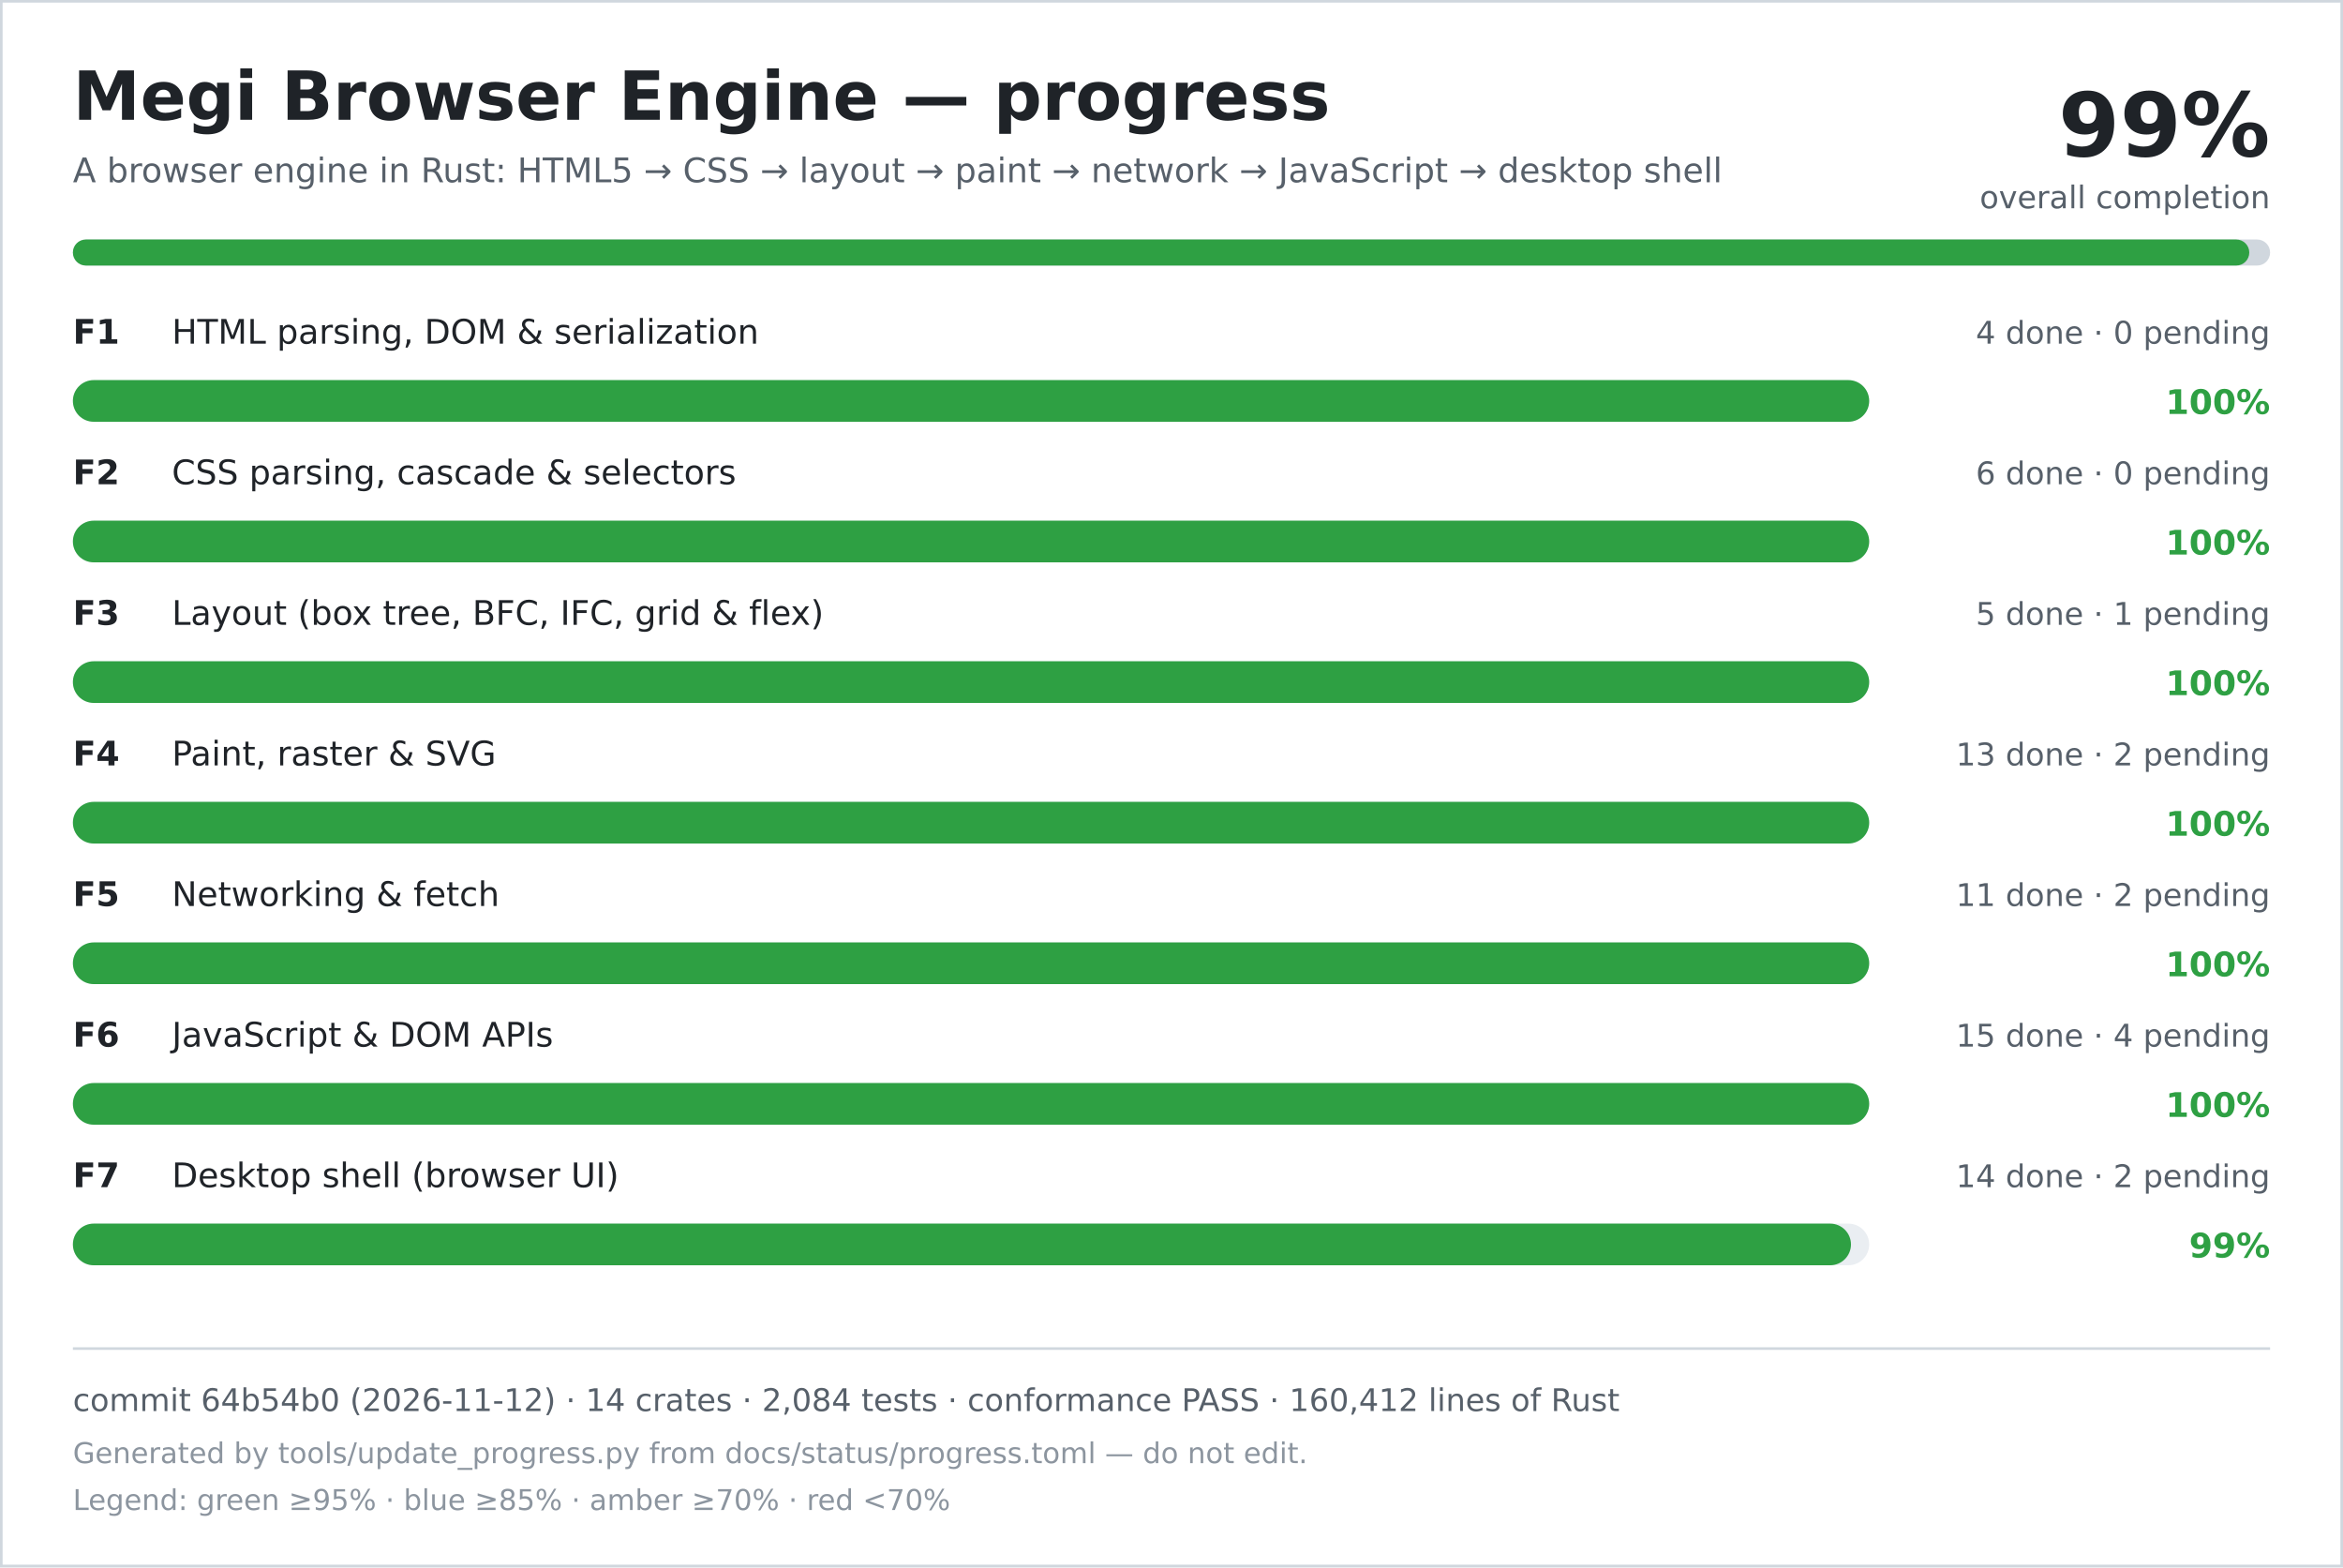
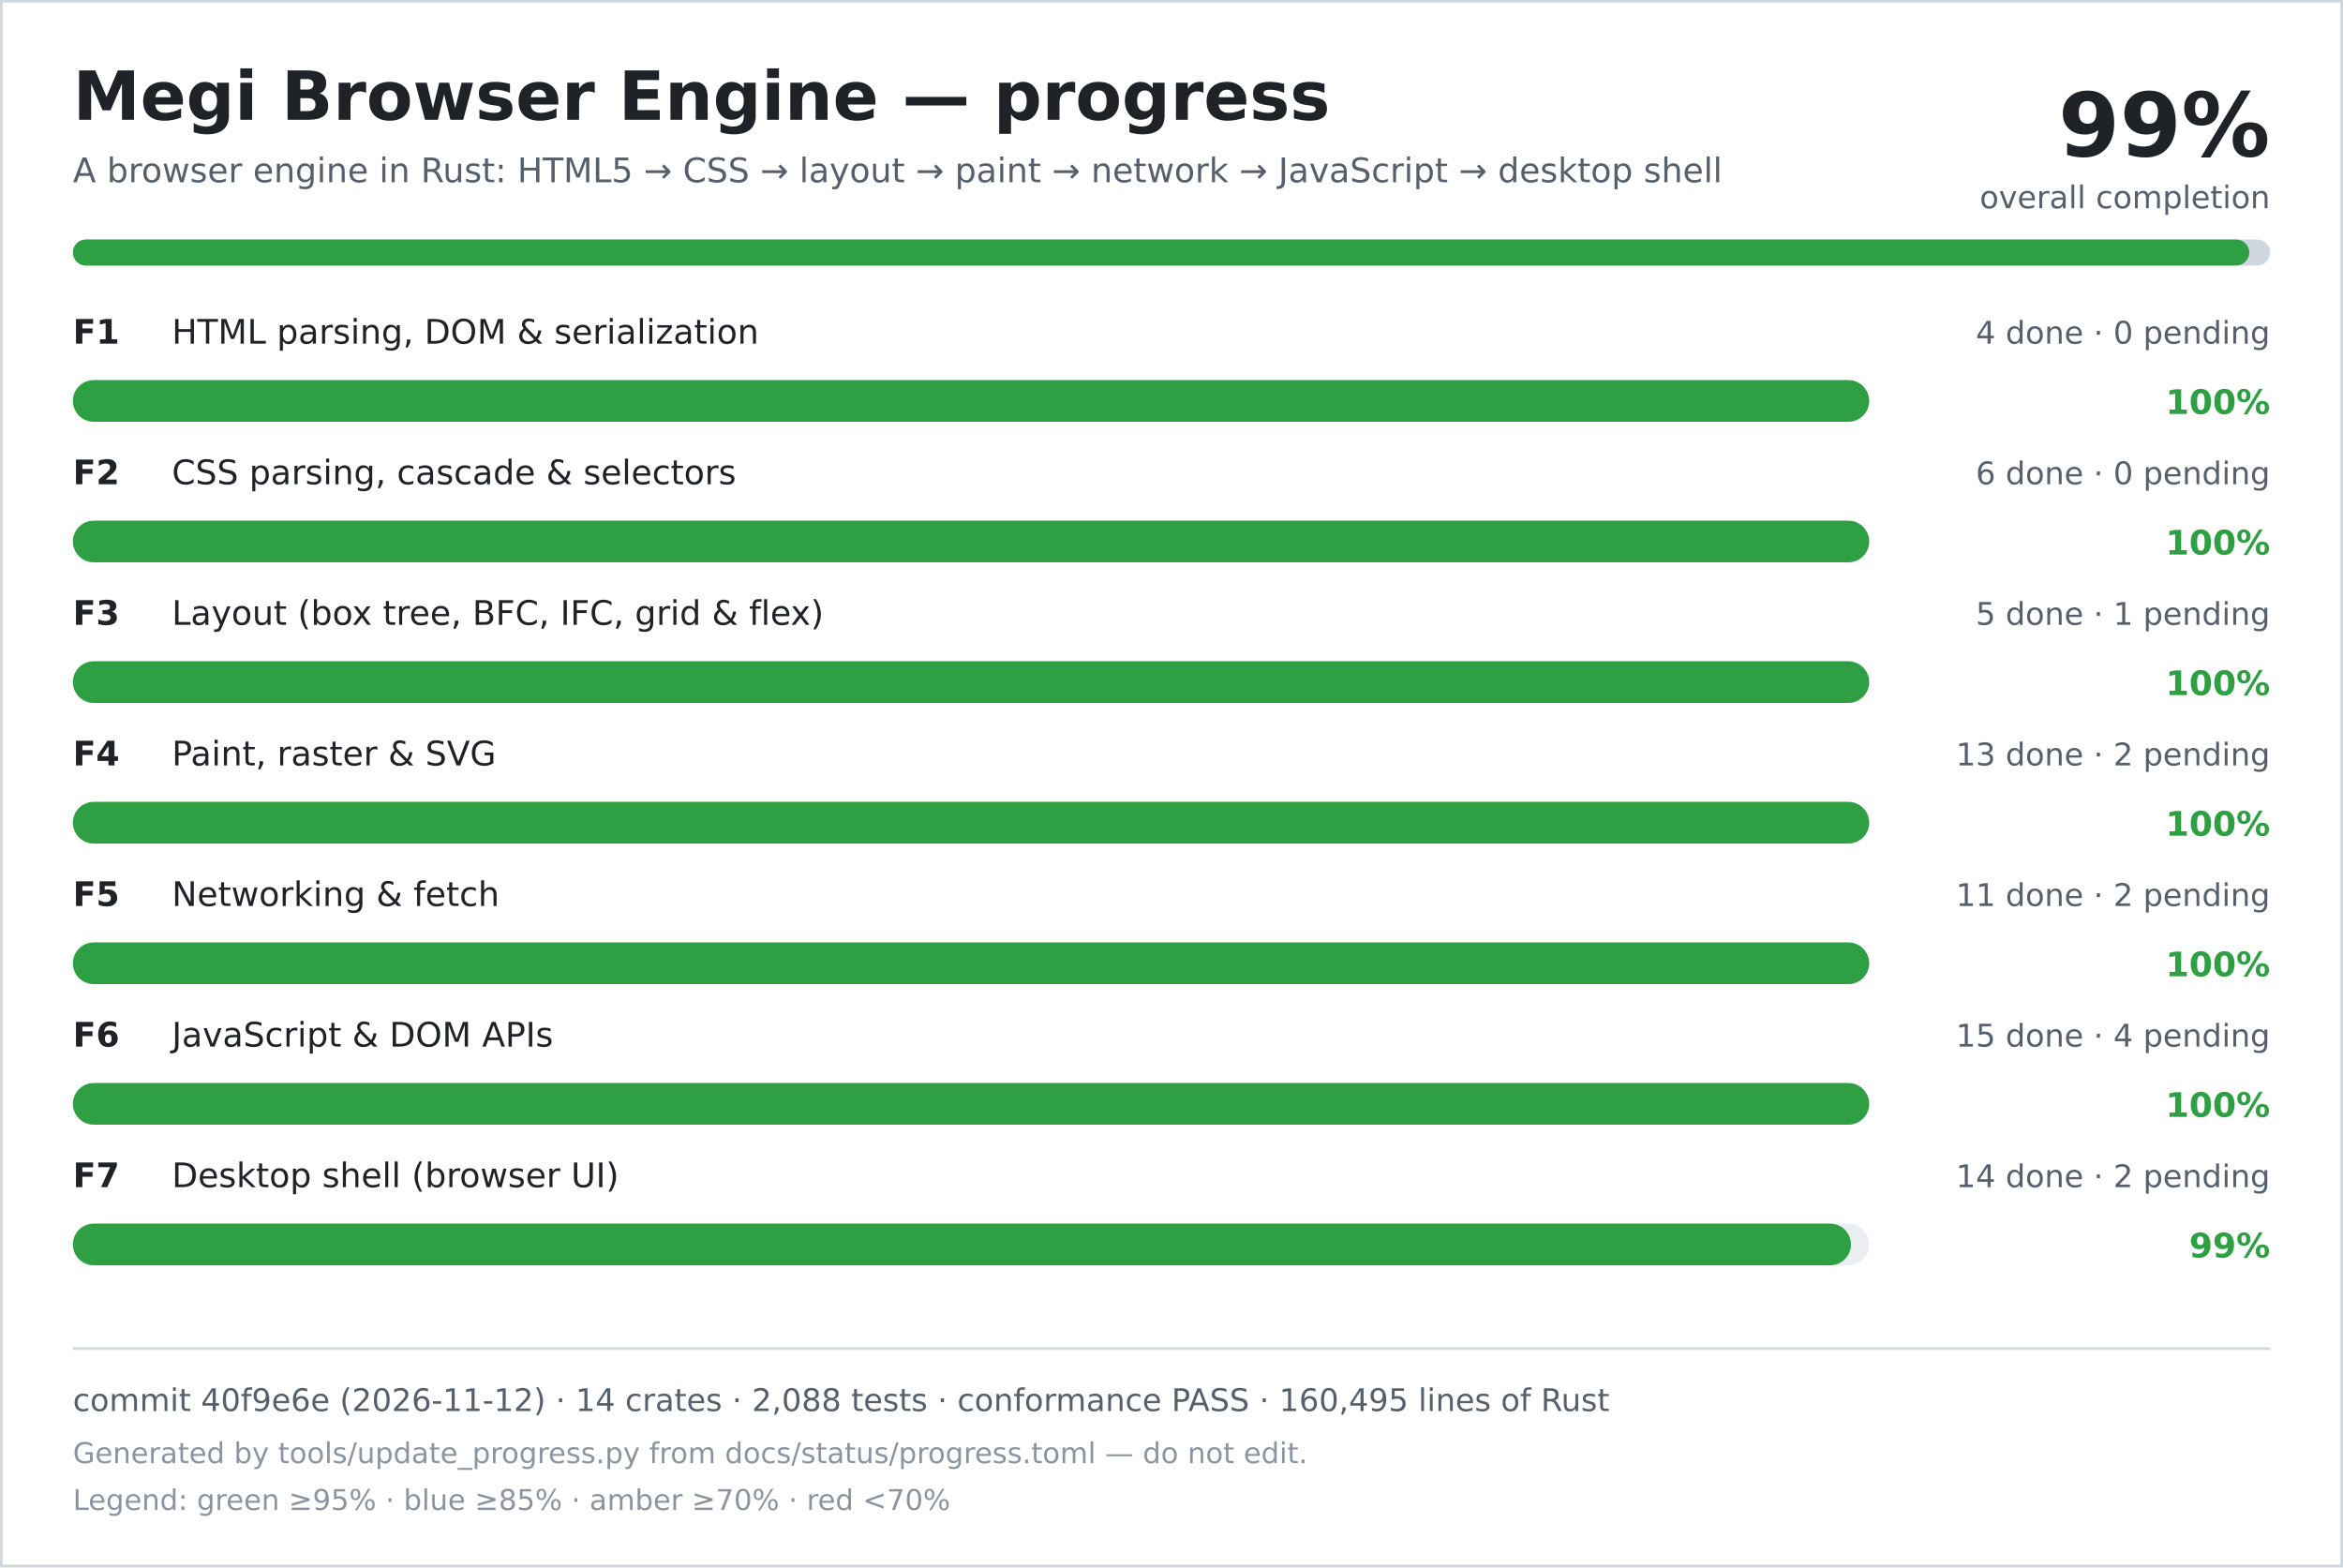
<svg xmlns="http://www.w3.org/2000/svg" width="900" height="602" viewBox="0 0 900 602" role="img" aria-labelledby="title desc">
  <rect width="900" height="602" fill="#ffffff" />
  <rect x="0.5" y="0.5" width="899" height="601" fill="none" stroke="#d0d7de" />
  <text x="28" y="46" font-family="DejaVu Sans, Verdana, sans-serif" font-size="26" font-weight="700" fill="#1f2328">Megi Browser Engine — progress</text>
  <text x="28" y="70" font-family="DejaVu Sans, Verdana, sans-serif" font-size="13" fill="#57606a">A browser engine in Rust: HTML5 → CSS → layout → paint → network → JavaScript → desktop shell</text>
  <text x="872" y="60" text-anchor="end" font-family="DejaVu Sans, Verdana, sans-serif" font-size="34" font-weight="700" fill="#1f2328">99%</text>
  <text x="872" y="80" text-anchor="end" font-family="DejaVu Sans, Verdana, sans-serif" font-size="12" fill="#57606a">overall completion</text>
  <rect x="28" y="92" width="844" height="10" rx="5" fill="#d0d7de" />
  <rect x="28" y="92" width="836" height="10" rx="5" fill="#2ea043" />
  <text x="28" y="132" font-family="DejaVu Sans, Verdana, sans-serif" font-size="13" font-weight="700" fill="#1f2328">F1</text>
  <text x="66" y="132" font-family="DejaVu Sans, Verdana, sans-serif" font-size="13" fill="#1f2328">HTML parsing, DOM &amp; serialization</text>
  <text x="872" y="132" text-anchor="end" font-family="DejaVu Sans, Verdana, sans-serif" font-size="12" fill="#57606a">4 done · 0 pending</text>
  <rect x="28" y="146" width="690" height="16" rx="8" fill="#eaeef2" />
  <rect x="28" y="146" width="690" height="16" rx="8" fill="#2ea043" />
  <text x="872" y="159" text-anchor="end" font-family="DejaVu Sans, Verdana, sans-serif" font-size="13" font-weight="700" fill="#2ea043">100%</text>
  <text x="28" y="186" font-family="DejaVu Sans, Verdana, sans-serif" font-size="13" font-weight="700" fill="#1f2328">F2</text>
  <text x="66" y="186" font-family="DejaVu Sans, Verdana, sans-serif" font-size="13" fill="#1f2328">CSS parsing, cascade &amp; selectors</text>
  <text x="872" y="186" text-anchor="end" font-family="DejaVu Sans, Verdana, sans-serif" font-size="12" fill="#57606a">6 done · 0 pending</text>
  <rect x="28" y="200" width="690" height="16" rx="8" fill="#eaeef2" />
  <rect x="28" y="200" width="690" height="16" rx="8" fill="#2ea043" />
  <text x="872" y="213" text-anchor="end" font-family="DejaVu Sans, Verdana, sans-serif" font-size="13" font-weight="700" fill="#2ea043">100%</text>
  <text x="28" y="240" font-family="DejaVu Sans, Verdana, sans-serif" font-size="13" font-weight="700" fill="#1f2328">F3</text>
  <text x="66" y="240" font-family="DejaVu Sans, Verdana, sans-serif" font-size="13" fill="#1f2328">Layout (box tree, BFC, IFC, grid &amp; flex)</text>
  <text x="872" y="240" text-anchor="end" font-family="DejaVu Sans, Verdana, sans-serif" font-size="12" fill="#57606a">5 done · 1 pending</text>
  <rect x="28" y="254" width="690" height="16" rx="8" fill="#eaeef2" />
  <rect x="28" y="254" width="690" height="16" rx="8" fill="#2ea043" />
  <text x="872" y="267" text-anchor="end" font-family="DejaVu Sans, Verdana, sans-serif" font-size="13" font-weight="700" fill="#2ea043">100%</text>
  <text x="28" y="294" font-family="DejaVu Sans, Verdana, sans-serif" font-size="13" font-weight="700" fill="#1f2328">F4</text>
  <text x="66" y="294" font-family="DejaVu Sans, Verdana, sans-serif" font-size="13" fill="#1f2328">Paint, raster &amp; SVG</text>
  <text x="872" y="294" text-anchor="end" font-family="DejaVu Sans, Verdana, sans-serif" font-size="12" fill="#57606a">13 done · 2 pending</text>
  <rect x="28" y="308" width="690" height="16" rx="8" fill="#eaeef2" />
  <rect x="28" y="308" width="690" height="16" rx="8" fill="#2ea043" />
  <text x="872" y="321" text-anchor="end" font-family="DejaVu Sans, Verdana, sans-serif" font-size="13" font-weight="700" fill="#2ea043">100%</text>
  <text x="28" y="348" font-family="DejaVu Sans, Verdana, sans-serif" font-size="13" font-weight="700" fill="#1f2328">F5</text>
  <text x="66" y="348" font-family="DejaVu Sans, Verdana, sans-serif" font-size="13" fill="#1f2328">Networking &amp; fetch</text>
  <text x="872" y="348" text-anchor="end" font-family="DejaVu Sans, Verdana, sans-serif" font-size="12" fill="#57606a">11 done · 2 pending</text>
  <rect x="28" y="362" width="690" height="16" rx="8" fill="#eaeef2" />
  <rect x="28" y="362" width="690" height="16" rx="8" fill="#2ea043" />
  <text x="872" y="375" text-anchor="end" font-family="DejaVu Sans, Verdana, sans-serif" font-size="13" font-weight="700" fill="#2ea043">100%</text>
  <text x="28" y="402" font-family="DejaVu Sans, Verdana, sans-serif" font-size="13" font-weight="700" fill="#1f2328">F6</text>
  <text x="66" y="402" font-family="DejaVu Sans, Verdana, sans-serif" font-size="13" fill="#1f2328">JavaScript &amp; DOM APIs</text>
  <text x="872" y="402" text-anchor="end" font-family="DejaVu Sans, Verdana, sans-serif" font-size="12" fill="#57606a">15 done · 4 pending</text>
  <rect x="28" y="416" width="690" height="16" rx="8" fill="#eaeef2" />
  <rect x="28" y="416" width="690" height="16" rx="8" fill="#2ea043" />
  <text x="872" y="429" text-anchor="end" font-family="DejaVu Sans, Verdana, sans-serif" font-size="13" font-weight="700" fill="#2ea043">100%</text>
  <text x="28" y="456" font-family="DejaVu Sans, Verdana, sans-serif" font-size="13" font-weight="700" fill="#1f2328">F7</text>
  <text x="66" y="456" font-family="DejaVu Sans, Verdana, sans-serif" font-size="13" fill="#1f2328">Desktop shell (browser UI)</text>
  <text x="872" y="456" text-anchor="end" font-family="DejaVu Sans, Verdana, sans-serif" font-size="12" fill="#57606a">14 done · 2 pending</text>
  <rect x="28" y="470" width="690" height="16" rx="8" fill="#eaeef2" />
  <rect x="28" y="470" width="683" height="16" rx="8" fill="#2ea043" />
  <text x="872" y="483" text-anchor="end" font-family="DejaVu Sans, Verdana, sans-serif" font-size="13" font-weight="700" fill="#2ea043">99%</text>
  <line x1="28" y1="518" x2="872" y2="518" stroke="#d0d7de" />
-   <text x="28" y="542" font-family="DejaVu Sans, Verdana, sans-serif" font-size="12" fill="#57606a">commit 64b54b0 (2026-11-12) · 14 crates · 2,084 tests · conformance PASS · 160,412 lines of Rust</text>
+   <text x="28" y="542" font-family="DejaVu Sans, Verdana, sans-serif" font-size="12" fill="#57606a">commit 40f9e6e (2026-11-12) · 14 crates · 2,088 tests · conformance PASS · 160,495 lines of Rust</text>
  <text x="28" y="562" font-family="DejaVu Sans, Verdana, sans-serif" font-size="11" fill="#8c959f">Generated by tools/update_progress.py from docs/status/progress.toml — do not edit.</text>
  <text x="28" y="580" font-family="DejaVu Sans, Verdana, sans-serif" font-size="11" fill="#8c959f">Legend: green ≥95% · blue ≥85% · amber ≥70% · red &lt;70%</text>
</svg>
